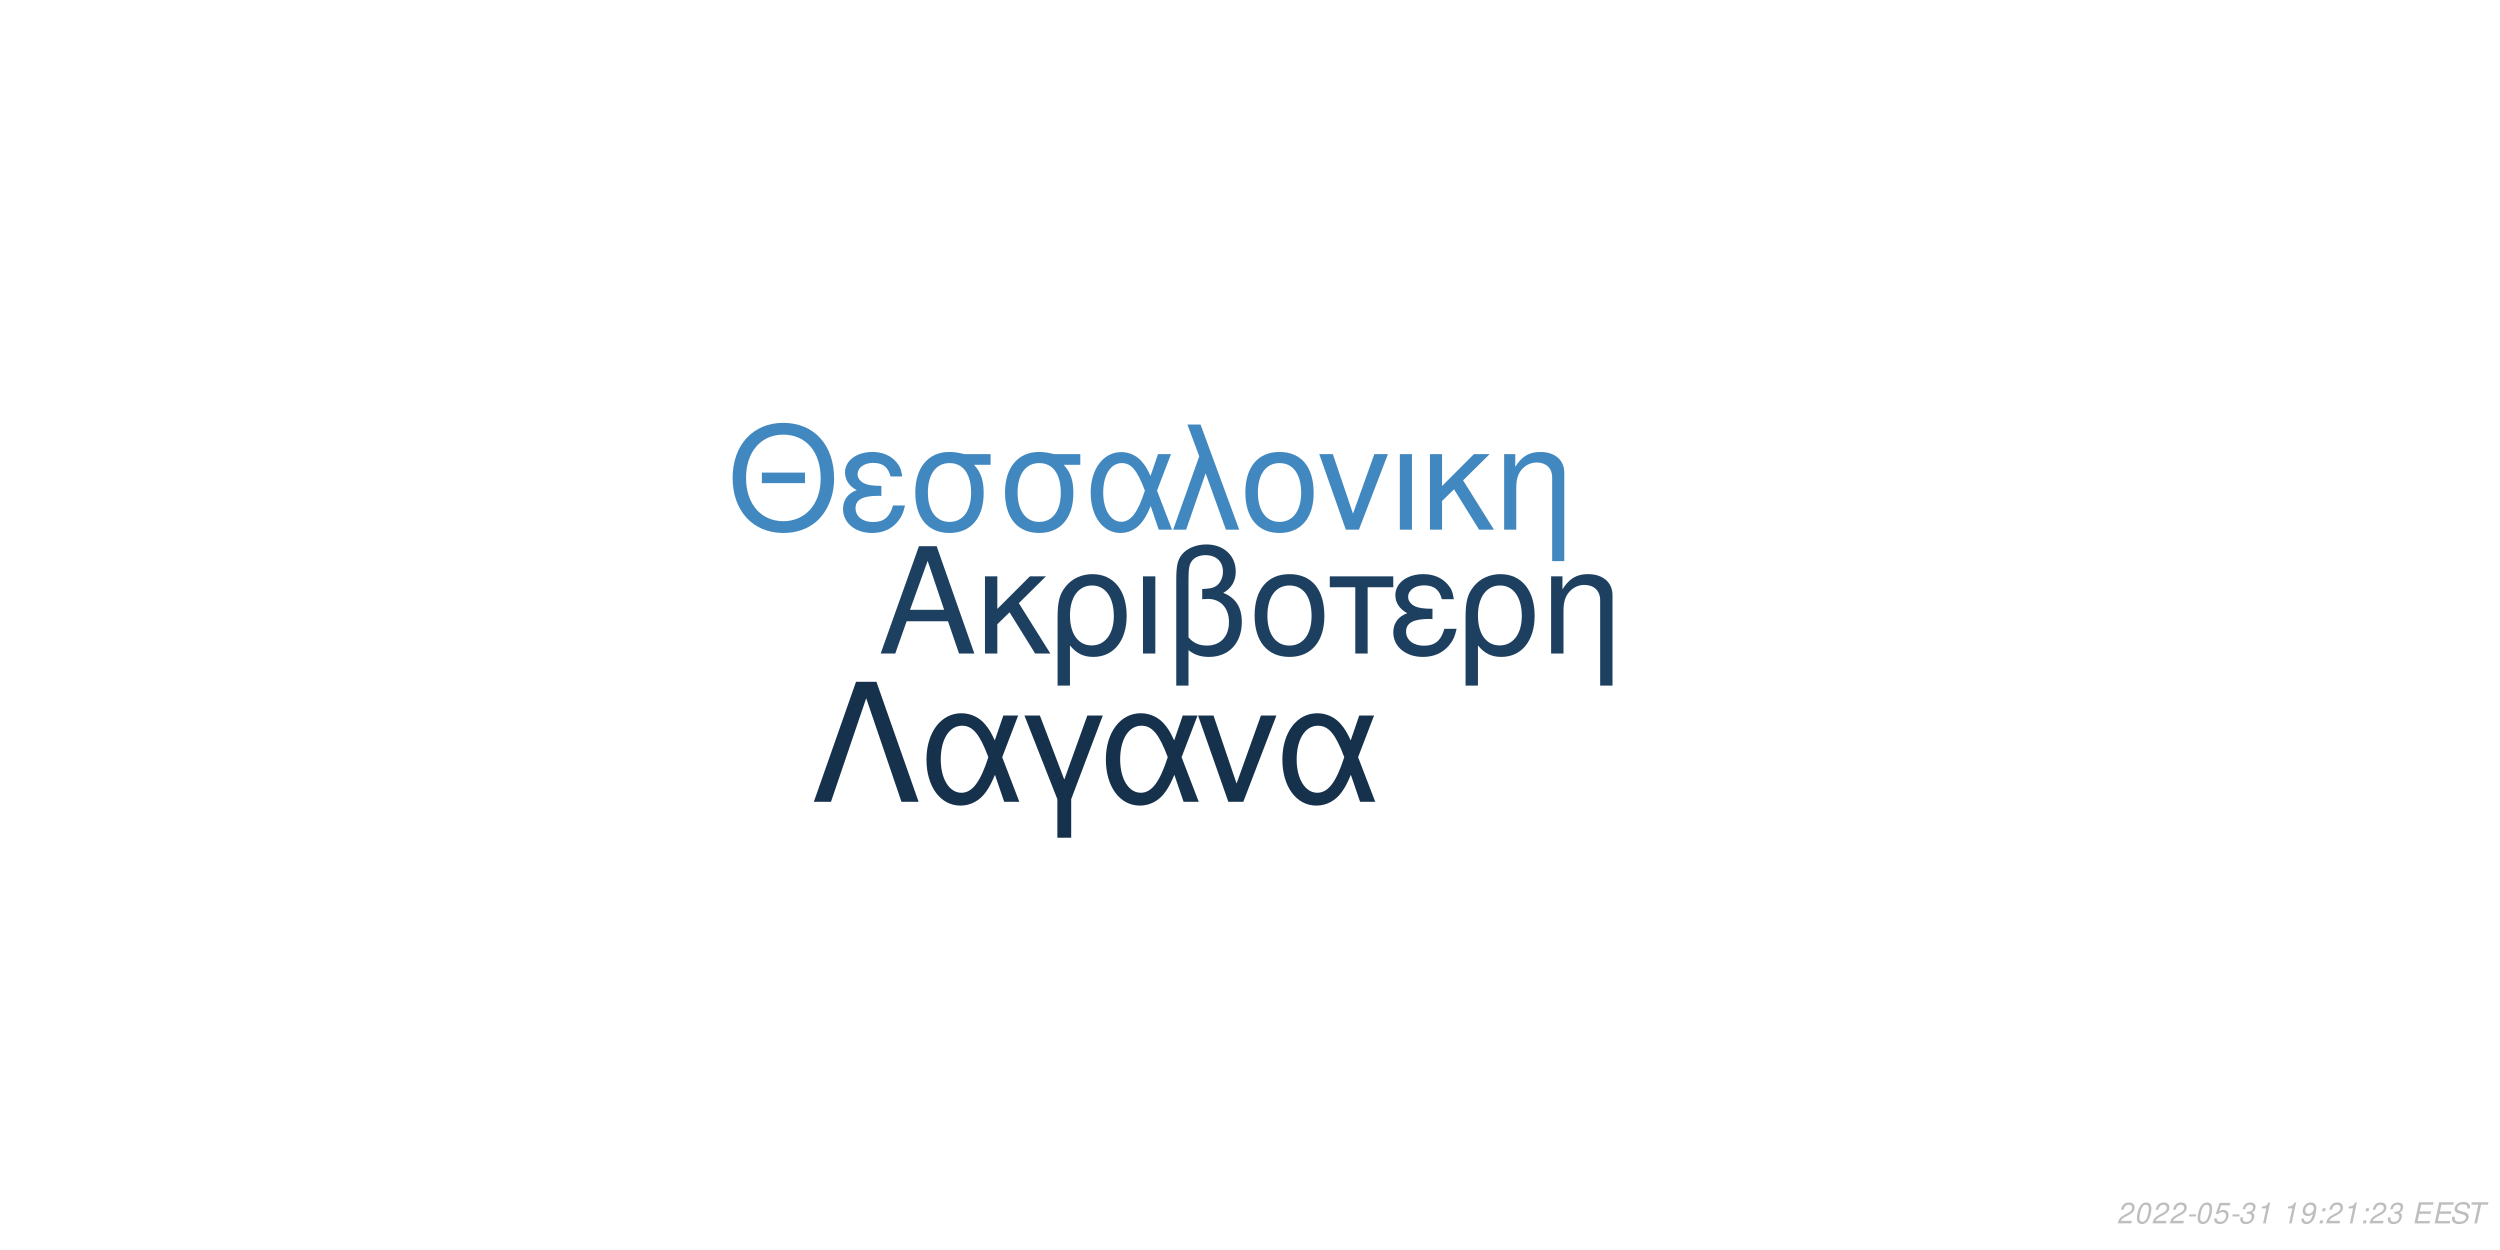
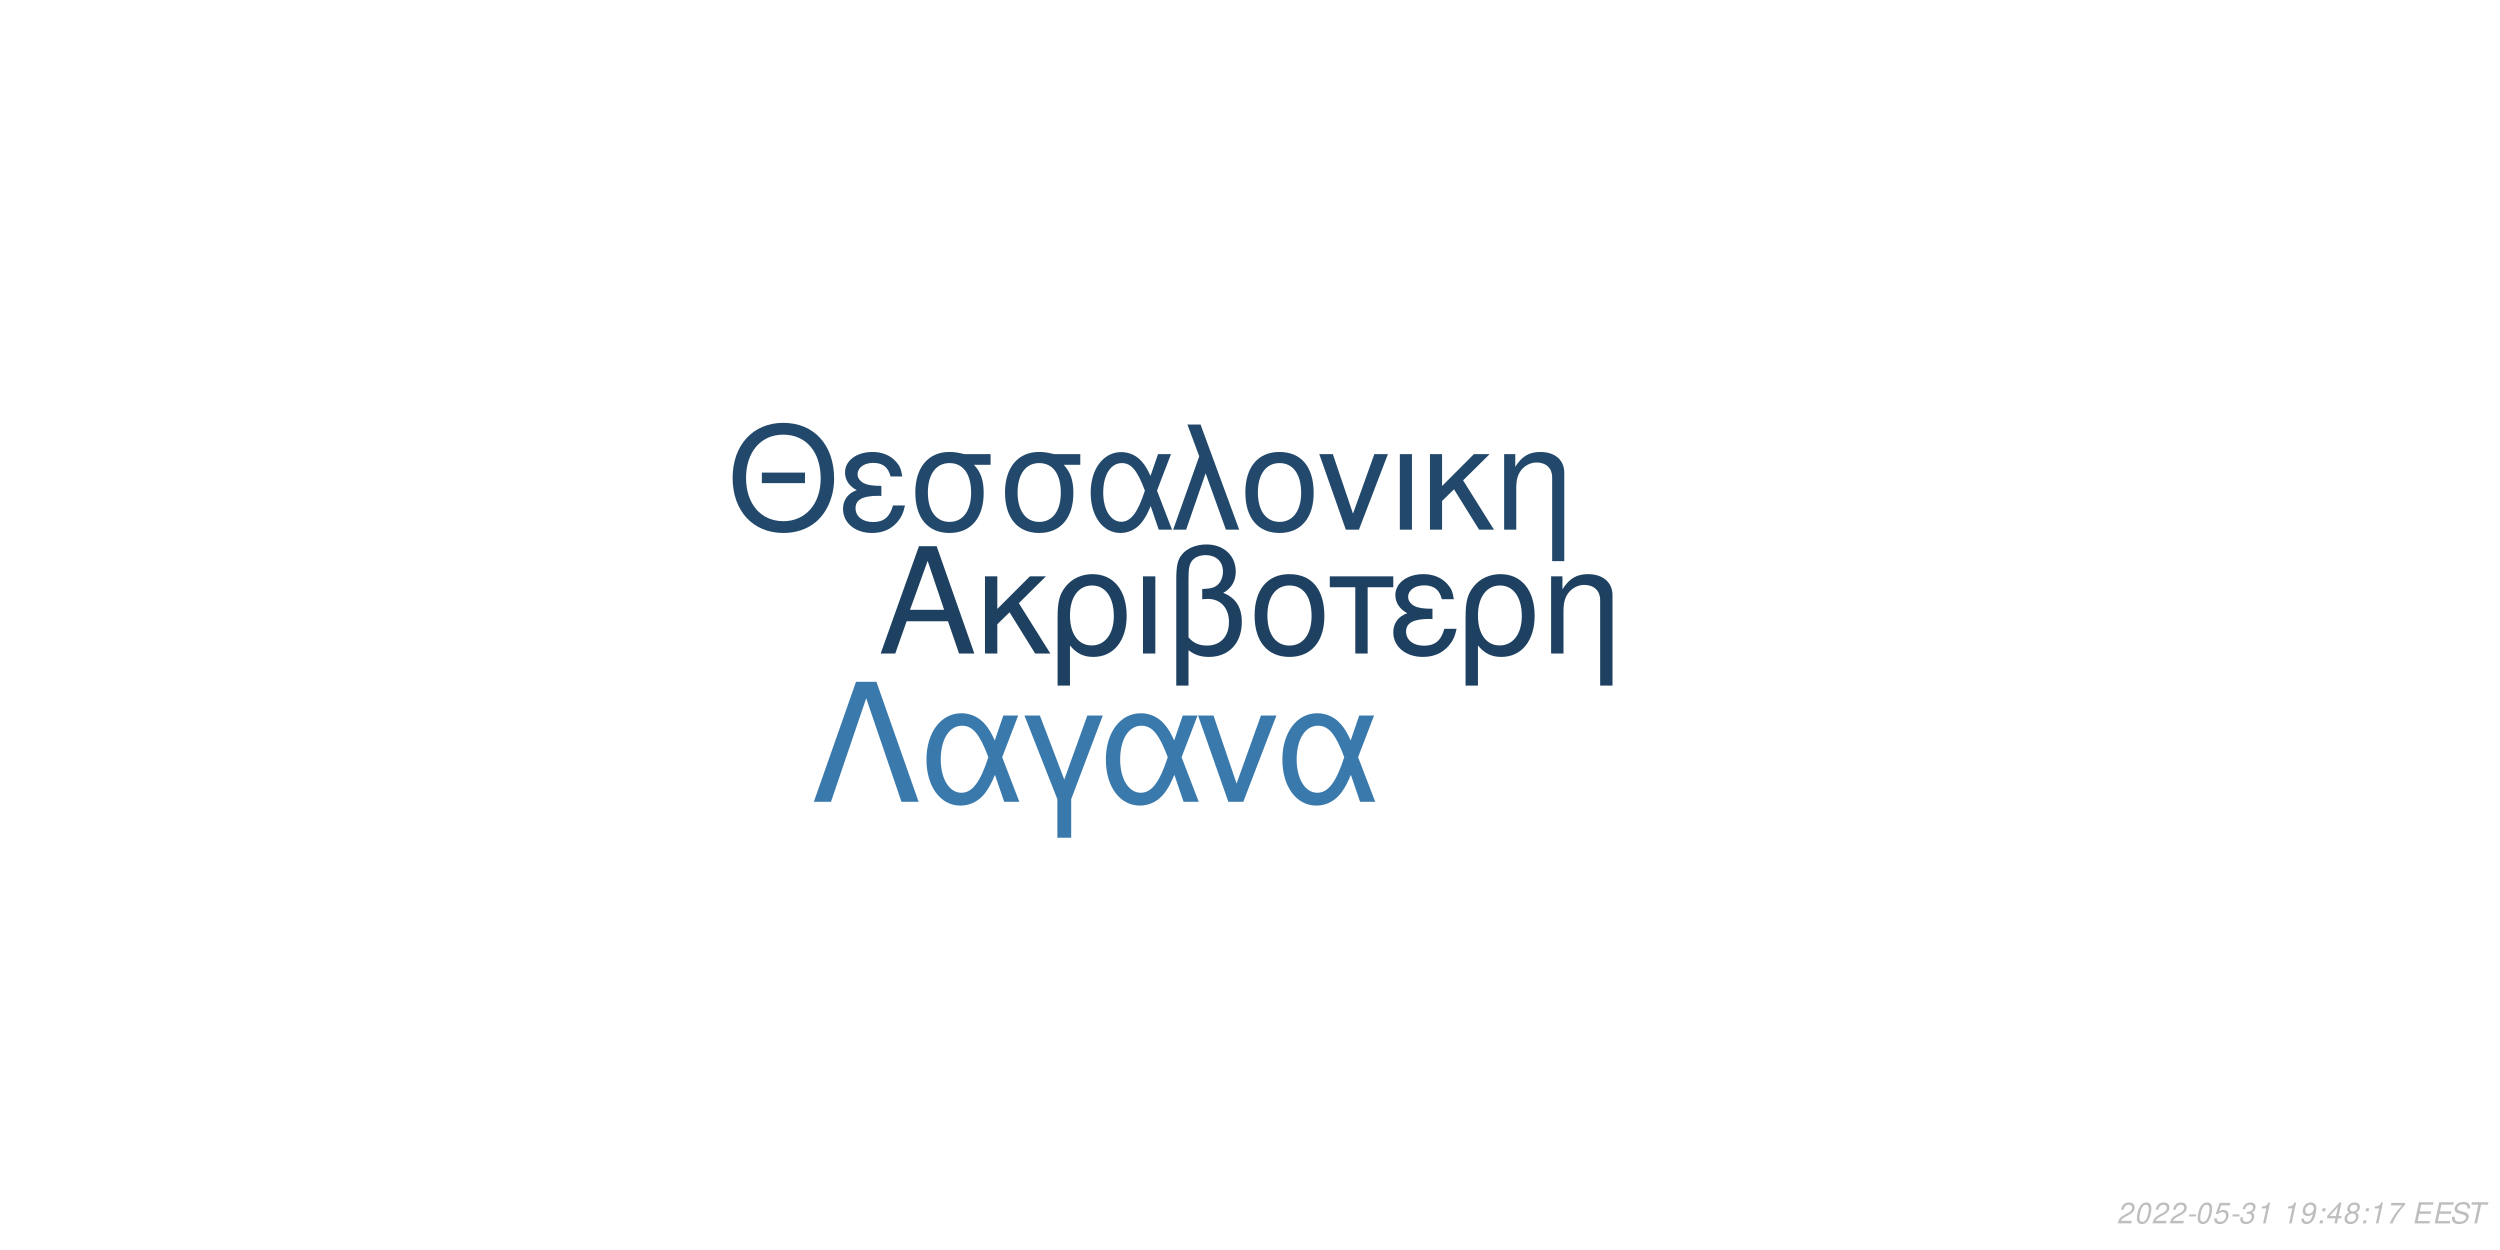
<svg xmlns="http://www.w3.org/2000/svg" xmlns:xlink="http://www.w3.org/1999/xlink" width="864pt" height="432pt" viewBox="0 0 864 432" version="1.1">
  <defs>
    <g>
      <symbol overflow="visible" id="glyph0-0">
        <path style="stroke:none;" d="" />
      </symbol>
      <symbol overflow="visible" id="glyph0-1">
        <path style="stroke:none;" d="M 24.125 -11.141 L 27.938 0 L 33.234 0 L 20.203 -37.094 L 14.094 -37.094 L 0.859 0 L 5.906 0 L 9.828 -11.141 Z M 22.797 -15.109 L 11 -15.109 L 17.094 -32.016 Z M 22.797 -15.109 " />
      </symbol>
      <symbol overflow="visible" id="glyph0-2">
        <path style="stroke:none;" d="M 7.172 -15.422 L 7.172 -26.672 L 2.906 -26.672 L 2.906 0 L 7.172 0 L 7.172 -10.125 L 11.406 -14.25 L 20.25 0 L 25.5 0 L 14.609 -17.406 L 23.969 -26.672 L 18.422 -26.672 Z M 7.172 -15.422 " />
      </symbol>
      <symbol overflow="visible" id="glyph0-3">
        <path style="stroke:none;" d="M 3 11.094 L 7.281 11.094 L 7.281 -2.797 C 9.516 -0.047 11.953 1.172 15.375 1.172 C 22.344 1.172 26.875 -4.422 26.875 -13.031 C 26.875 -21.891 22.297 -27.438 15.062 -27.438 C 11.297 -27.438 7.984 -25.906 5.797 -23.156 C 3.672 -20.516 3 -17.969 3 -12.359 Z M 14.906 -23.516 C 19.547 -23.516 22.438 -19.438 22.438 -12.922 C 22.438 -6.812 19.391 -2.797 14.812 -2.797 C 10.172 -2.797 7.281 -6.766 7.281 -13.125 C 7.281 -19.484 10.234 -23.516 14.906 -23.516 Z M 14.906 -23.516 " />
      </symbol>
      <symbol overflow="visible" id="glyph0-4">
        <path style="stroke:none;" d="M 3.516 0 L 7.781 0 L 7.781 -26.672 L 3.516 -26.672 Z M 3.516 0 " />
      </symbol>
      <symbol overflow="visible" id="glyph0-5">
        <path style="stroke:none;" d="M 4.016 11.094 L 8.25 11.094 L 8.25 -1.172 C 10.172 0.406 12.422 1.172 15.312 1.172 C 22.188 1.172 26.672 -3.609 26.672 -10.891 C 26.672 -15.984 24.578 -19.234 20.25 -20.969 C 23.109 -22.547 24.578 -25.031 24.578 -28.344 C 24.578 -33.844 20.406 -37.703 14.453 -37.703 C 10.938 -37.703 7.734 -36.391 6 -34.25 C 4.484 -32.422 4.016 -30.328 4.016 -25.391 Z M 8.25 -25.656 C 8.25 -29.359 8.5 -30.844 9.469 -32.062 C 10.375 -33.281 12.156 -34 14.094 -34 C 17.812 -34 20.156 -31.812 20.156 -28.297 C 20.156 -25.953 18.984 -23.812 17.297 -23.047 C 16.281 -22.547 15.469 -22.438 12.984 -22.297 L 12.984 -18.781 C 13.734 -18.828 14.344 -18.875 14.969 -18.875 C 19.344 -18.875 22.234 -15.719 22.234 -10.891 C 22.234 -5.906 19.281 -2.75 14.656 -2.75 C 11.953 -2.75 9.922 -3.609 8.25 -5.594 Z M 8.25 -25.656 " />
      </symbol>
      <symbol overflow="visible" id="glyph0-6">
        <path style="stroke:none;" d="M 14.094 -27.438 C 6.562 -27.438 2.094 -22.094 2.094 -13.125 C 2.094 -4.125 6.562 1.172 14.141 1.172 C 21.672 1.172 26.203 -4.172 26.203 -12.922 C 26.203 -22.188 21.828 -27.438 14.094 -27.438 Z M 14.141 -23.516 C 18.938 -23.516 21.781 -19.594 21.781 -12.984 C 21.781 -6.672 18.828 -2.75 14.141 -2.75 C 9.422 -2.75 6.516 -6.672 6.516 -13.125 C 6.516 -19.594 9.422 -23.516 14.141 -23.516 Z M 14.141 -23.516 " />
      </symbol>
      <symbol overflow="visible" id="glyph0-7">
        <path style="stroke:none;" d="M 7.891 0 L 12.156 0 L 12.156 -22.906 L 21.016 -22.906 L 21.016 -26.672 L -0.922 -26.672 L -0.922 -22.906 L 7.891 -22.906 Z M 7.891 0 " />
      </symbol>
      <symbol overflow="visible" id="glyph0-8">
        <path style="stroke:none;" d="M 14.562 -15.469 C 11.344 -15.469 9.562 -15.781 8.297 -16.438 C 6.922 -17.203 6.156 -18.328 6.156 -19.547 C 6.156 -21.891 8.453 -23.562 11.656 -23.562 C 15.062 -23.562 16.953 -22.094 17.812 -18.781 L 21.938 -18.781 C 21.578 -21.266 21.062 -22.5 19.797 -23.922 C 17.812 -26.203 14.906 -27.438 11.453 -27.438 C 5.797 -27.438 1.734 -24.375 1.734 -20.203 C 1.734 -17.609 3.156 -15.375 5.859 -13.938 C 2.797 -12.875 1.016 -10.484 1.016 -7.328 C 1.016 -2.391 5.297 1.172 11.25 1.172 C 14.969 1.172 17.906 -0.109 20.156 -2.641 C 21.578 -4.328 22.297 -5.797 22.906 -8.547 L 18.672 -8.547 C 17.5 -4.422 15.422 -2.703 11.609 -2.703 C 7.938 -2.703 5.438 -4.688 5.438 -7.578 C 5.438 -10.578 7.938 -11.953 13.484 -11.953 C 13.641 -11.953 14.094 -11.953 14.562 -11.906 Z M 14.562 -15.469 " />
      </symbol>
      <symbol overflow="visible" id="glyph0-9">
        <path style="stroke:none;" d="M 3.562 -26.672 L 3.562 0 L 7.844 0 L 7.844 -14.703 C 7.844 -17.906 8.5 -19.891 10.031 -21.531 C 11.406 -22.953 13.188 -23.719 15.062 -23.719 C 18.375 -23.719 20.516 -21.672 20.516 -18.469 L 20.516 11.094 L 24.781 11.094 L 24.781 -20.156 C 24.781 -24.578 21.469 -27.438 16.328 -27.438 C 12.359 -27.438 9.828 -25.906 7.484 -22.188 L 7.484 -26.672 Z M 3.562 -26.672 " />
      </symbol>
      <symbol overflow="visible" id="glyph1-0">
        <path style="stroke:none;" d="" />
      </symbol>
      <symbol overflow="visible" id="glyph1-1">
        <path style="stroke:none;" d="M 26.859 -19.734 L 11.953 -19.734 L 11.953 -16.094 L 26.859 -16.094 Z M 19.328 -36.922 C 8.922 -36.922 1.844 -29.25 1.844 -17.891 C 1.844 -6.484 8.875 1.141 19.391 1.141 C 23.812 1.141 27.703 -0.203 30.641 -2.688 C 34.578 -6.031 36.922 -11.656 36.922 -17.594 C 36.922 -29.297 30 -36.922 19.328 -36.922 Z M 19.328 -32.844 C 27.203 -32.844 32.281 -26.906 32.281 -17.688 C 32.281 -8.922 27.062 -2.938 19.391 -2.938 C 11.609 -2.938 6.484 -8.922 6.484 -17.891 C 6.484 -26.859 11.609 -32.844 19.328 -32.844 Z M 19.328 -32.844 " />
      </symbol>
      <symbol overflow="visible" id="glyph1-2">
        <path style="stroke:none;" d="M 14.25 -15.141 C 11.109 -15.141 9.375 -15.453 8.125 -16.094 C 6.781 -16.844 6.031 -17.938 6.031 -19.141 C 6.031 -21.422 8.266 -23.078 11.406 -23.078 C 14.75 -23.078 16.594 -21.625 17.438 -18.391 L 21.469 -18.391 C 21.125 -20.828 20.625 -22.031 19.391 -23.422 C 17.438 -25.656 14.594 -26.859 11.219 -26.859 C 5.688 -26.859 1.688 -23.875 1.688 -19.781 C 1.688 -17.234 3.094 -15.047 5.734 -13.656 C 2.734 -12.609 1 -10.266 1 -7.172 C 1 -2.344 5.188 1.141 11.016 1.141 C 14.656 1.141 17.547 -0.094 19.734 -2.594 C 21.125 -4.234 21.828 -5.688 22.422 -8.375 L 18.281 -8.375 C 17.141 -4.328 15.094 -2.641 11.359 -2.641 C 7.766 -2.641 5.328 -4.578 5.328 -7.422 C 5.328 -10.359 7.766 -11.703 13.203 -11.703 C 13.359 -11.703 13.797 -11.703 14.25 -11.656 Z M 14.25 -15.141 " />
      </symbol>
      <symbol overflow="visible" id="glyph1-3">
        <path style="stroke:none;" d="M 29 -26.109 L 19.938 -26.109 C 17.594 -26.703 16.438 -26.859 14.703 -26.859 C 7.469 -26.859 2.984 -21.469 2.984 -12.859 C 2.984 -4.031 7.375 1.141 14.797 1.141 C 22.172 1.141 26.609 -4.078 26.609 -12.656 C 26.609 -17.047 25.656 -19.828 23.266 -22.422 L 29 -22.422 Z M 14.797 -23.016 C 19.531 -23.016 22.266 -19.234 22.266 -12.75 C 22.266 -6.531 19.438 -2.688 14.797 -2.688 C 10.172 -2.688 7.328 -6.531 7.328 -12.859 C 7.328 -19.188 10.172 -23.016 14.797 -23.016 Z M 14.797 -23.016 " />
      </symbol>
      <symbol overflow="visible" id="glyph1-4">
        <path style="stroke:none;" d="M 29.344 -26.109 L 24.859 -26.109 L 22.266 -18.578 C 21.125 -21.031 20.484 -22.125 19.328 -23.469 C 17.547 -25.609 14.906 -26.812 12.156 -26.812 C 5.984 -26.812 1.594 -20.984 1.594 -12.812 C 1.594 -4.578 5.828 1.141 11.906 1.141 C 14.953 1.141 17.734 -0.344 19.625 -3.047 C 20.672 -4.531 21.281 -5.688 22.328 -8.172 L 25.109 0 L 29.703 0 L 24.516 -13.5 Z M 20.328 -13.5 C 17.891 -5.922 15.453 -2.734 12.156 -2.734 C 8.516 -2.734 5.922 -6.922 5.922 -12.812 C 5.922 -18.938 8.516 -23.016 12.359 -23.016 C 15.594 -23.016 17.688 -20.531 20.328 -13.5 Z M 20.328 -13.5 " />
      </symbol>
      <symbol overflow="visible" id="glyph1-5">
        <path style="stroke:none;" d="M 1.094 0 L 5.578 0 L 12.312 -19.484 L 19.328 0 L 23.922 0 L 10.562 -36.328 L 6.031 -36.328 L 10.109 -25.359 Z M 1.094 0 " />
      </symbol>
      <symbol overflow="visible" id="glyph1-6">
        <path style="stroke:none;" d="M 13.797 -26.859 C 6.422 -26.859 2.047 -21.625 2.047 -12.859 C 2.047 -4.031 6.422 1.141 13.859 1.141 C 21.234 1.141 25.656 -4.078 25.656 -12.656 C 25.656 -21.719 21.375 -26.859 13.797 -26.859 Z M 13.859 -23.016 C 18.531 -23.016 21.328 -19.188 21.328 -12.703 C 21.328 -6.531 18.438 -2.688 13.859 -2.688 C 9.219 -2.688 6.375 -6.531 6.375 -12.859 C 6.375 -19.188 9.219 -23.016 13.859 -23.016 Z M 13.859 -23.016 " />
      </symbol>
      <symbol overflow="visible" id="glyph1-7">
        <path style="stroke:none;" d="M 14.297 0 L 24.312 -26.109 L 19.625 -26.109 L 12.25 -5.531 L 5.281 -26.109 L 0.594 -26.109 L 9.766 0 Z M 14.297 0 " />
      </symbol>
      <symbol overflow="visible" id="glyph1-8">
        <path style="stroke:none;" d="M 3.438 0 L 7.625 0 L 7.625 -26.109 L 3.438 -26.109 Z M 3.438 0 " />
      </symbol>
      <symbol overflow="visible" id="glyph1-9">
        <path style="stroke:none;" d="M 7.031 -15.094 L 7.031 -26.109 L 2.844 -26.109 L 2.844 0 L 7.031 0 L 7.031 -9.922 L 11.156 -13.953 L 19.828 0 L 24.969 0 L 14.297 -17.047 L 23.469 -26.109 L 18.031 -26.109 Z M 7.031 -15.094 " />
      </symbol>
      <symbol overflow="visible" id="glyph1-10">
        <path style="stroke:none;" d="M 3.484 -26.109 L 3.484 0 L 7.672 0 L 7.672 -14.406 C 7.672 -17.547 8.328 -19.484 9.812 -21.078 C 11.156 -22.469 12.906 -23.219 14.75 -23.219 C 17.984 -23.219 20.078 -21.234 20.078 -18.094 L 20.078 10.859 L 24.266 10.859 L 24.266 -19.734 C 24.266 -24.062 21.031 -26.859 16 -26.859 C 12.109 -26.859 9.609 -25.359 7.328 -21.719 L 7.328 -26.109 Z M 3.484 -26.109 " />
      </symbol>
      <symbol overflow="visible" id="glyph2-0">
        <path style="stroke:none;" d="" />
      </symbol>
      <symbol overflow="visible" id="glyph2-1">
        <path style="stroke:none;" d="M 22.531 -41.484 L 15.484 -41.484 L 0.906 0 L 6.828 0 L 19 -35.797 L 31.188 0 L 37.109 0 Z M 22.531 -41.484 " />
      </symbol>
      <symbol overflow="visible" id="glyph2-2">
        <path style="stroke:none;" d="M 33.516 -29.812 L 28.391 -29.812 L 25.438 -21.219 C 24.125 -24.016 23.391 -25.266 22.078 -26.797 C 20.031 -29.25 17.016 -30.609 13.891 -30.609 C 6.828 -30.609 1.828 -23.953 1.828 -14.625 C 1.828 -5.234 6.656 1.312 13.594 1.312 C 17.078 1.312 20.266 -0.391 22.422 -3.469 C 23.609 -5.172 24.297 -6.484 25.5 -9.328 L 28.688 0 L 33.922 0 L 28 -15.422 Z M 23.219 -15.422 C 20.422 -6.766 17.641 -3.125 13.891 -3.125 C 9.734 -3.125 6.766 -7.906 6.766 -14.625 C 6.766 -21.625 9.734 -26.297 14.109 -26.297 C 17.812 -26.297 20.203 -23.453 23.219 -15.422 Z M 23.219 -15.422 " />
      </symbol>
      <symbol overflow="visible" id="glyph2-3">
        <path style="stroke:none;" d="M 12.062 12.406 L 16.844 12.406 L 16.844 -0.906 L 27.766 -29.812 L 22.422 -29.812 L 14.453 -7.688 L 6.031 -29.812 L 0.688 -29.812 L 12.062 -0.906 Z M 12.062 12.406 " />
      </symbol>
      <symbol overflow="visible" id="glyph2-4">
        <path style="stroke:none;" d="M 16.328 0 L 27.766 -29.812 L 22.422 -29.812 L 14 -6.312 L 6.031 -29.812 L 0.688 -29.812 L 11.156 0 Z M 16.328 0 " />
      </symbol>
      <symbol overflow="visible" id="glyph3-0">
        <path style="stroke:none;" d="" />
      </symbol>
      <symbol overflow="visible" id="glyph3-1">
        <path style="stroke:none;" d="M 5.234 -0.875 L 1.469 -0.875 C 1.641 -1.375 2.203 -1.891 3.109 -2.344 L 4.234 -2.938 C 5.562 -3.625 6.219 -4.469 6.219 -5.484 C 6.219 -5.938 6.062 -6.359 5.797 -6.656 C 5.469 -7.047 4.984 -7.234 4.312 -7.234 C 2.766 -7.234 1.891 -6.453 1.484 -4.734 L 2.375 -4.734 C 2.484 -5.188 2.609 -5.484 2.797 -5.75 C 3.094 -6.203 3.609 -6.453 4.188 -6.453 C 4.891 -6.453 5.344 -6.031 5.344 -5.375 C 5.344 -4.703 4.859 -4.094 4.016 -3.656 L 2.984 -3.125 C 1.234 -2.188 0.797 -1.656 0.344 -0.016 L 5.047 -0.016 Z M 5.234 -0.875 " />
      </symbol>
      <symbol overflow="visible" id="glyph3-2">
        <path style="stroke:none;" d="M 4.203 -7.234 C 3.375 -7.234 2.688 -6.812 2.125 -5.984 C 1.484 -5.047 0.984 -3.188 0.984 -1.734 C 0.984 -1.109 1.172 -0.562 1.484 -0.266 C 1.797 0.047 2.281 0.234 2.766 0.234 C 3.625 0.234 4.281 -0.156 4.859 -1.016 C 5.516 -1.953 6 -3.797 6 -5.266 C 6 -6.5 5.328 -7.234 4.203 -7.234 Z M 4.094 -6.453 C 4.734 -6.453 5.125 -5.984 5.125 -5.156 C 5.125 -4.203 4.781 -2.625 4.406 -1.812 C 3.984 -0.938 3.516 -0.547 2.875 -0.547 C 2.25 -0.547 1.875 -1.031 1.875 -1.828 C 1.875 -2.797 2.203 -4.344 2.594 -5.203 C 2.984 -6.047 3.453 -6.453 4.094 -6.453 Z M 4.094 -6.453 " />
      </symbol>
      <symbol overflow="visible" id="glyph3-3">
        <path style="stroke:none;" d="M 3.516 -3.125 L 1.125 -3.125 L 0.969 -2.406 L 3.359 -2.406 Z M 3.516 -3.125 " />
      </symbol>
      <symbol overflow="visible" id="glyph3-4">
        <path style="stroke:none;" d="M 6.297 -7.094 L 2.594 -7.094 L 1.234 -3.234 L 2.047 -3.234 C 2.656 -3.766 2.938 -3.906 3.531 -3.906 C 4.328 -3.906 4.797 -3.453 4.797 -2.688 C 4.797 -1.438 3.969 -0.547 2.828 -0.547 C 2.031 -0.547 1.609 -0.938 1.578 -1.734 L 0.703 -1.734 L 0.703 -1.516 C 0.703 -0.938 0.844 -0.547 1.188 -0.266 C 1.562 0.062 2.078 0.234 2.703 0.234 C 3.656 0.234 4.391 -0.156 4.984 -0.922 C 5.422 -1.5 5.672 -2.234 5.672 -2.953 C 5.672 -4 4.938 -4.672 3.812 -4.672 C 3.328 -4.672 2.906 -4.547 2.406 -4.234 L 3.109 -6.219 L 6.109 -6.219 Z M 6.297 -7.094 " />
      </symbol>
      <symbol overflow="visible" id="glyph3-5">
        <path style="stroke:none;" d="M 2.922 -3.312 C 3.125 -3.344 3.234 -3.344 3.375 -3.344 C 4.203 -3.344 4.688 -3 4.688 -2.406 C 4.688 -1.312 3.906 -0.547 2.781 -0.547 C 2.047 -0.547 1.594 -0.938 1.594 -1.562 C 1.594 -1.719 1.609 -1.844 1.656 -2.094 L 0.766 -2.094 C 0.734 -1.797 0.719 -1.641 0.719 -1.469 C 0.719 -0.375 1.406 0.234 2.641 0.234 C 3.547 0.234 4.297 -0.078 4.812 -0.656 C 5.266 -1.156 5.562 -1.875 5.562 -2.547 C 5.562 -3.125 5.344 -3.453 4.797 -3.734 C 5.641 -4.234 6.016 -4.844 6.016 -5.734 C 6.016 -6.656 5.312 -7.234 4.203 -7.234 C 3.375 -7.234 2.672 -6.938 2.188 -6.375 C 1.891 -6.031 1.703 -5.641 1.516 -4.906 L 2.391 -4.906 C 2.5 -5.359 2.594 -5.594 2.734 -5.812 C 3.047 -6.234 3.516 -6.453 4.078 -6.453 C 4.734 -6.453 5.141 -6.125 5.141 -5.578 C 5.141 -5.188 5.016 -4.797 4.797 -4.547 C 4.516 -4.234 4 -4.062 3.266 -4.062 L 3.078 -4.062 Z M 2.922 -3.312 " />
      </symbol>
      <symbol overflow="visible" id="glyph3-6">
        <path style="stroke:none;" d="M 3.703 -5.188 L 2.594 0 L 3.469 0 L 5.016 -7.234 L 4.438 -7.234 C 3.906 -6.156 3.688 -6.016 2.234 -5.812 L 2.109 -5.188 Z M 3.703 -5.188 " />
      </symbol>
      <symbol overflow="visible" id="glyph3-7">
        <path style="stroke:none;" d="" />
      </symbol>
      <symbol overflow="visible" id="glyph3-8">
        <path style="stroke:none;" d="M 0.844 -1.656 C 0.844 -1.547 0.844 -1.438 0.844 -1.375 C 0.844 -0.406 1.531 0.234 2.578 0.234 C 3.203 0.234 3.766 0.016 4.297 -0.438 C 4.938 -1 5.312 -1.656 5.594 -2.719 C 5.844 -3.672 6.016 -4.766 6.016 -5.375 C 6.016 -5.844 5.844 -6.328 5.547 -6.656 C 5.203 -7.031 4.703 -7.234 4.062 -7.234 C 2.516 -7.234 1.297 -5.938 1.297 -4.266 C 1.297 -3.203 1.984 -2.547 3.047 -2.547 C 3.484 -2.547 3.953 -2.672 4.281 -2.891 C 4.406 -2.984 4.547 -3.078 4.828 -3.344 C 4.438 -1.484 3.703 -0.547 2.703 -0.547 C 2.109 -0.547 1.719 -0.938 1.719 -1.547 L 1.719 -1.656 Z M 3.953 -6.453 C 4.625 -6.453 5.141 -5.953 5.141 -5.281 C 5.141 -4.188 4.312 -3.312 3.297 -3.312 C 2.594 -3.312 2.172 -3.734 2.172 -4.453 C 2.172 -5.562 2.984 -6.453 3.953 -6.453 Z M 3.953 -6.453 " />
      </symbol>
      <symbol overflow="visible" id="glyph3-9">
        <path style="stroke:none;" d="M 2.359 -1.031 L 1.312 -1.031 L 1.094 0 L 2.141 0 Z M 3.266 -5.234 L 2.219 -5.234 L 2 -4.203 L 3.047 -4.203 Z M 3.266 -5.234 " />
      </symbol>
      <symbol overflow="visible" id="glyph3-10">
+         <path style="stroke:none;" d="M 3.625 -1.75 L 3.266 0 L 4.141 0 L 4.516 -1.75 L 5.562 -1.75 L 5.734 -2.531 L 4.688 -2.531 L 5.688 -7.234 L 5.016 -7.234 L 0.844 -2.672 L 0.641 -1.75 Z M 3.797 -2.531 L 1.594 -2.531 L 4.469 -5.703 Z M 3.797 -2.531 " />
+       </symbol>
+       <symbol overflow="visible" id="glyph3-11">
+         <path style="stroke:none;" d="M 4.766 -3.797 C 5.078 -3.969 5.234 -4.078 5.438 -4.234 C 5.812 -4.594 6.062 -5.172 6.062 -5.734 C 6.062 -6.625 5.344 -7.234 4.266 -7.234 C 2.812 -7.234 1.703 -6.219 1.703 -4.875 C 1.703 -4.406 1.875 -4.125 2.359 -3.812 C 1.297 -3.312 0.75 -2.516 0.75 -1.469 C 0.75 -0.438 1.547 0.234 2.812 0.234 C 3.656 0.234 4.359 -0.094 4.938 -0.734 C 5.359 -1.234 5.609 -1.859 5.609 -2.438 C 5.609 -3.047 5.312 -3.516 4.766 -3.797 Z M 4.109 -6.453 C 4.797 -6.453 5.188 -6.125 5.188 -5.578 C 5.188 -5.266 5.062 -4.922 4.859 -4.672 C 4.562 -4.312 4.188 -4.156 3.656 -4.156 C 2.984 -4.156 2.594 -4.453 2.594 -4.984 C 2.594 -5.859 3.203 -6.453 4.109 -6.453 Z M 3.453 -3.406 C 4.234 -3.406 4.734 -2.984 4.734 -2.312 C 4.734 -1.312 3.922 -0.547 2.875 -0.547 C 2.125 -0.547 1.625 -0.969 1.625 -1.625 C 1.625 -2.609 2.438 -3.406 3.453 -3.406 Z M 3.453 -3.406 " />
+       </symbol>
+       <symbol overflow="visible" id="glyph3-12">
+         <path style="stroke:none;" d="M 6.703 -7.094 L 1.953 -7.094 L 1.766 -6.219 L 5.594 -6.219 C 3.344 -3.688 2.266 -2.109 1.375 0 L 2.344 0 C 3.031 -1.906 4.828 -4.594 6.547 -6.281 Z M 6.703 -7.094 " />
+       </symbol>
+       <symbol overflow="visible" id="glyph3-13">
        <path style="stroke:none;" d="M 2.547 -3.312 L 6.5 -3.312 L 6.688 -4.141 L 2.719 -4.141 L 3.219 -6.469 L 7.344 -6.469 L 7.516 -7.297 L 2.453 -7.297 L 0.906 0 L 6.125 0 L 6.297 -0.812 L 2.016 -0.812 Z M 2.547 -3.312 " />
      </symbol>
-       <symbol overflow="visible" id="glyph3-11">
+       <symbol overflow="visible" id="glyph3-14">
        <path style="stroke:none;" d="M 7.062 -5.156 C 7.125 -5.438 7.141 -5.562 7.141 -5.703 C 7.141 -6.156 6.938 -6.594 6.594 -6.891 C 6.188 -7.25 5.656 -7.406 4.875 -7.406 C 3.844 -7.406 3.047 -7.125 2.5 -6.562 C 2.094 -6.141 1.781 -5.438 1.781 -4.922 C 1.781 -4.297 2.219 -3.766 2.891 -3.562 L 4.594 -3.094 C 5.406 -2.859 5.734 -2.578 5.734 -2.094 C 5.734 -1.781 5.547 -1.406 5.266 -1.141 C 4.844 -0.766 4.266 -0.578 3.453 -0.578 C 2.328 -0.578 1.812 -0.984 1.812 -1.906 C 1.812 -2.047 1.812 -2.125 1.844 -2.312 L 0.984 -2.312 C 0.906 -2.062 0.891 -1.906 0.891 -1.688 C 0.891 -0.484 1.797 0.234 3.297 0.234 C 4.359 0.234 5.234 -0.062 5.812 -0.609 C 6.344 -1.078 6.688 -1.797 6.688 -2.375 C 6.688 -2.641 6.609 -2.906 6.453 -3.156 C 6.234 -3.5 5.938 -3.703 5.469 -3.828 L 3.75 -4.312 C 2.984 -4.547 2.734 -4.734 2.734 -5.188 C 2.734 -5.547 2.875 -5.844 3.188 -6.109 C 3.547 -6.438 4.031 -6.594 4.703 -6.594 C 5.266 -6.594 5.688 -6.484 5.906 -6.297 C 6.094 -6.125 6.219 -5.797 6.219 -5.516 C 6.219 -5.422 6.203 -5.344 6.188 -5.156 Z M 7.062 -5.156 " />
      </symbol>
-       <symbol overflow="visible" id="glyph3-12">
+       <symbol overflow="visible" id="glyph3-15">
        <path style="stroke:none;" d="M 4.938 -6.469 L 7.312 -6.469 L 7.484 -7.297 L 1.75 -7.297 L 1.578 -6.469 L 3.984 -6.469 L 2.609 0 L 3.547 0 Z M 4.938 -6.469 " />
      </symbol>
    </g>
  </defs>
  <g id="surface1">
    <rect x="0" y="0" width="864" height="432" style="fill:rgb(100%,100%,100%);fill-opacity:1;stroke:none;" />
-     <g style="fill:rgb(11.765%,25.098%,37.647%);fill-opacity:1;">
+     <g style="fill:rgb(11.765%,25.49%,38.039%);fill-opacity:1;">
      <use xlink:href="#glyph0-1" x="303.5" y="225.861" />
      <use xlink:href="#glyph0-2" x="337.5" y="225.861" />
      <use xlink:href="#glyph0-3" x="362.5" y="225.861" />
      <use xlink:href="#glyph0-4" x="391.5" y="225.861" />
      <use xlink:href="#glyph0-5" x="402.5" y="225.861" />
      <use xlink:href="#glyph0-6" x="431.5" y="225.861" />
      <use xlink:href="#glyph0-7" x="460.5" y="225.861" />
      <use xlink:href="#glyph0-8" x="480.5" y="225.861" />
      <use xlink:href="#glyph0-3" x="503.5" y="225.861" />
      <use xlink:href="#glyph0-9" x="532.5" y="225.861" />
    </g>
-     <g style="fill:rgb(25.882%,53.333%,75.294%);fill-opacity:1;">
+     <g style="fill:rgb(13.333%,28.627%,41.961%);fill-opacity:1;">
      <use xlink:href="#glyph1-1" x="251.348" y="183.058" />
      <use xlink:href="#glyph1-2" x="290.348" y="183.058" />
      <use xlink:href="#glyph1-3" x="313.348" y="183.058" />
      <use xlink:href="#glyph1-3" x="344.348" y="183.058" />
      <use xlink:href="#glyph1-4" x="375.348" y="183.058" />
      <use xlink:href="#glyph1-5" x="404.348" y="183.058" />
      <use xlink:href="#glyph1-6" x="428.348" y="183.058" />
      <use xlink:href="#glyph1-7" x="455.348" y="183.058" />
      <use xlink:href="#glyph1-8" x="480.348" y="183.058" />
      <use xlink:href="#glyph1-9" x="491.348" y="183.058" />
      <use xlink:href="#glyph1-10" x="516.348" y="183.058" />
    </g>
-     <g style="fill:rgb(8.627%,19.216%,29.804%);fill-opacity:1;">
+     <g style="fill:rgb(22.745%,47.451%,67.451%);fill-opacity:1;">
      <use xlink:href="#glyph2-1" x="280.359" y="277.105" />
      <use xlink:href="#glyph2-2" x="318.359" y="277.105" />
      <use xlink:href="#glyph2-3" x="353.359" y="277.105" />
      <use xlink:href="#glyph2-2" x="380.359" y="277.105" />
      <use xlink:href="#glyph2-4" x="413.359" y="277.105" />
      <use xlink:href="#glyph2-2" x="441.359" y="277.105" />
    </g>
    <g style="fill:rgb(74.51%,74.51%,74.51%);fill-opacity:1;">
      <use xlink:href="#glyph3-1" x="731.52" y="422.81" />
      <use xlink:href="#glyph3-2" x="737.52" y="422.81" />
      <use xlink:href="#glyph3-1" x="743.52" y="422.81" />
      <use xlink:href="#glyph3-1" x="749.52" y="422.81" />
      <use xlink:href="#glyph3-3" x="755.52" y="422.81" />
      <use xlink:href="#glyph3-2" x="758.52" y="422.81" />
      <use xlink:href="#glyph3-4" x="764.52" y="422.81" />
      <use xlink:href="#glyph3-3" x="770.52" y="422.81" />
      <use xlink:href="#glyph3-5" x="773.52" y="422.81" />
      <use xlink:href="#glyph3-6" x="779.52" y="422.81" />
      <use xlink:href="#glyph3-7" x="785.52" y="422.81" />
      <use xlink:href="#glyph3-6" x="788.52" y="422.81" />
      <use xlink:href="#glyph3-8" x="794.52" y="422.81" />
      <use xlink:href="#glyph3-9" x="800.52" y="422.81" />
-       <use xlink:href="#glyph3-1" x="803.52" y="422.81" />
-       <use xlink:href="#glyph3-6" x="809.52" y="422.81" />
+       <use xlink:href="#glyph3-10" x="803.52" y="422.81" />
+       <use xlink:href="#glyph3-11" x="809.52" y="422.81" />
      <use xlink:href="#glyph3-9" x="815.52" y="422.81" />
-       <use xlink:href="#glyph3-1" x="818.52" y="422.81" />
-       <use xlink:href="#glyph3-5" x="824.52" y="422.81" />
+       <use xlink:href="#glyph3-6" x="818.52" y="422.81" />
+       <use xlink:href="#glyph3-12" x="824.52" y="422.81" />
      <use xlink:href="#glyph3-7" x="830.52" y="422.81" />
-       <use xlink:href="#glyph3-10" x="833.52" y="422.81" />
-       <use xlink:href="#glyph3-10" x="840.52" y="422.81" />
-       <use xlink:href="#glyph3-11" x="846.52" y="422.81" />
-       <use xlink:href="#glyph3-12" x="852.52" y="422.81" />
+       <use xlink:href="#glyph3-13" x="833.52" y="422.81" />
+       <use xlink:href="#glyph3-13" x="840.52" y="422.81" />
+       <use xlink:href="#glyph3-14" x="846.52" y="422.81" />
+       <use xlink:href="#glyph3-15" x="852.52" y="422.81" />
    </g>
  </g>
</svg>
